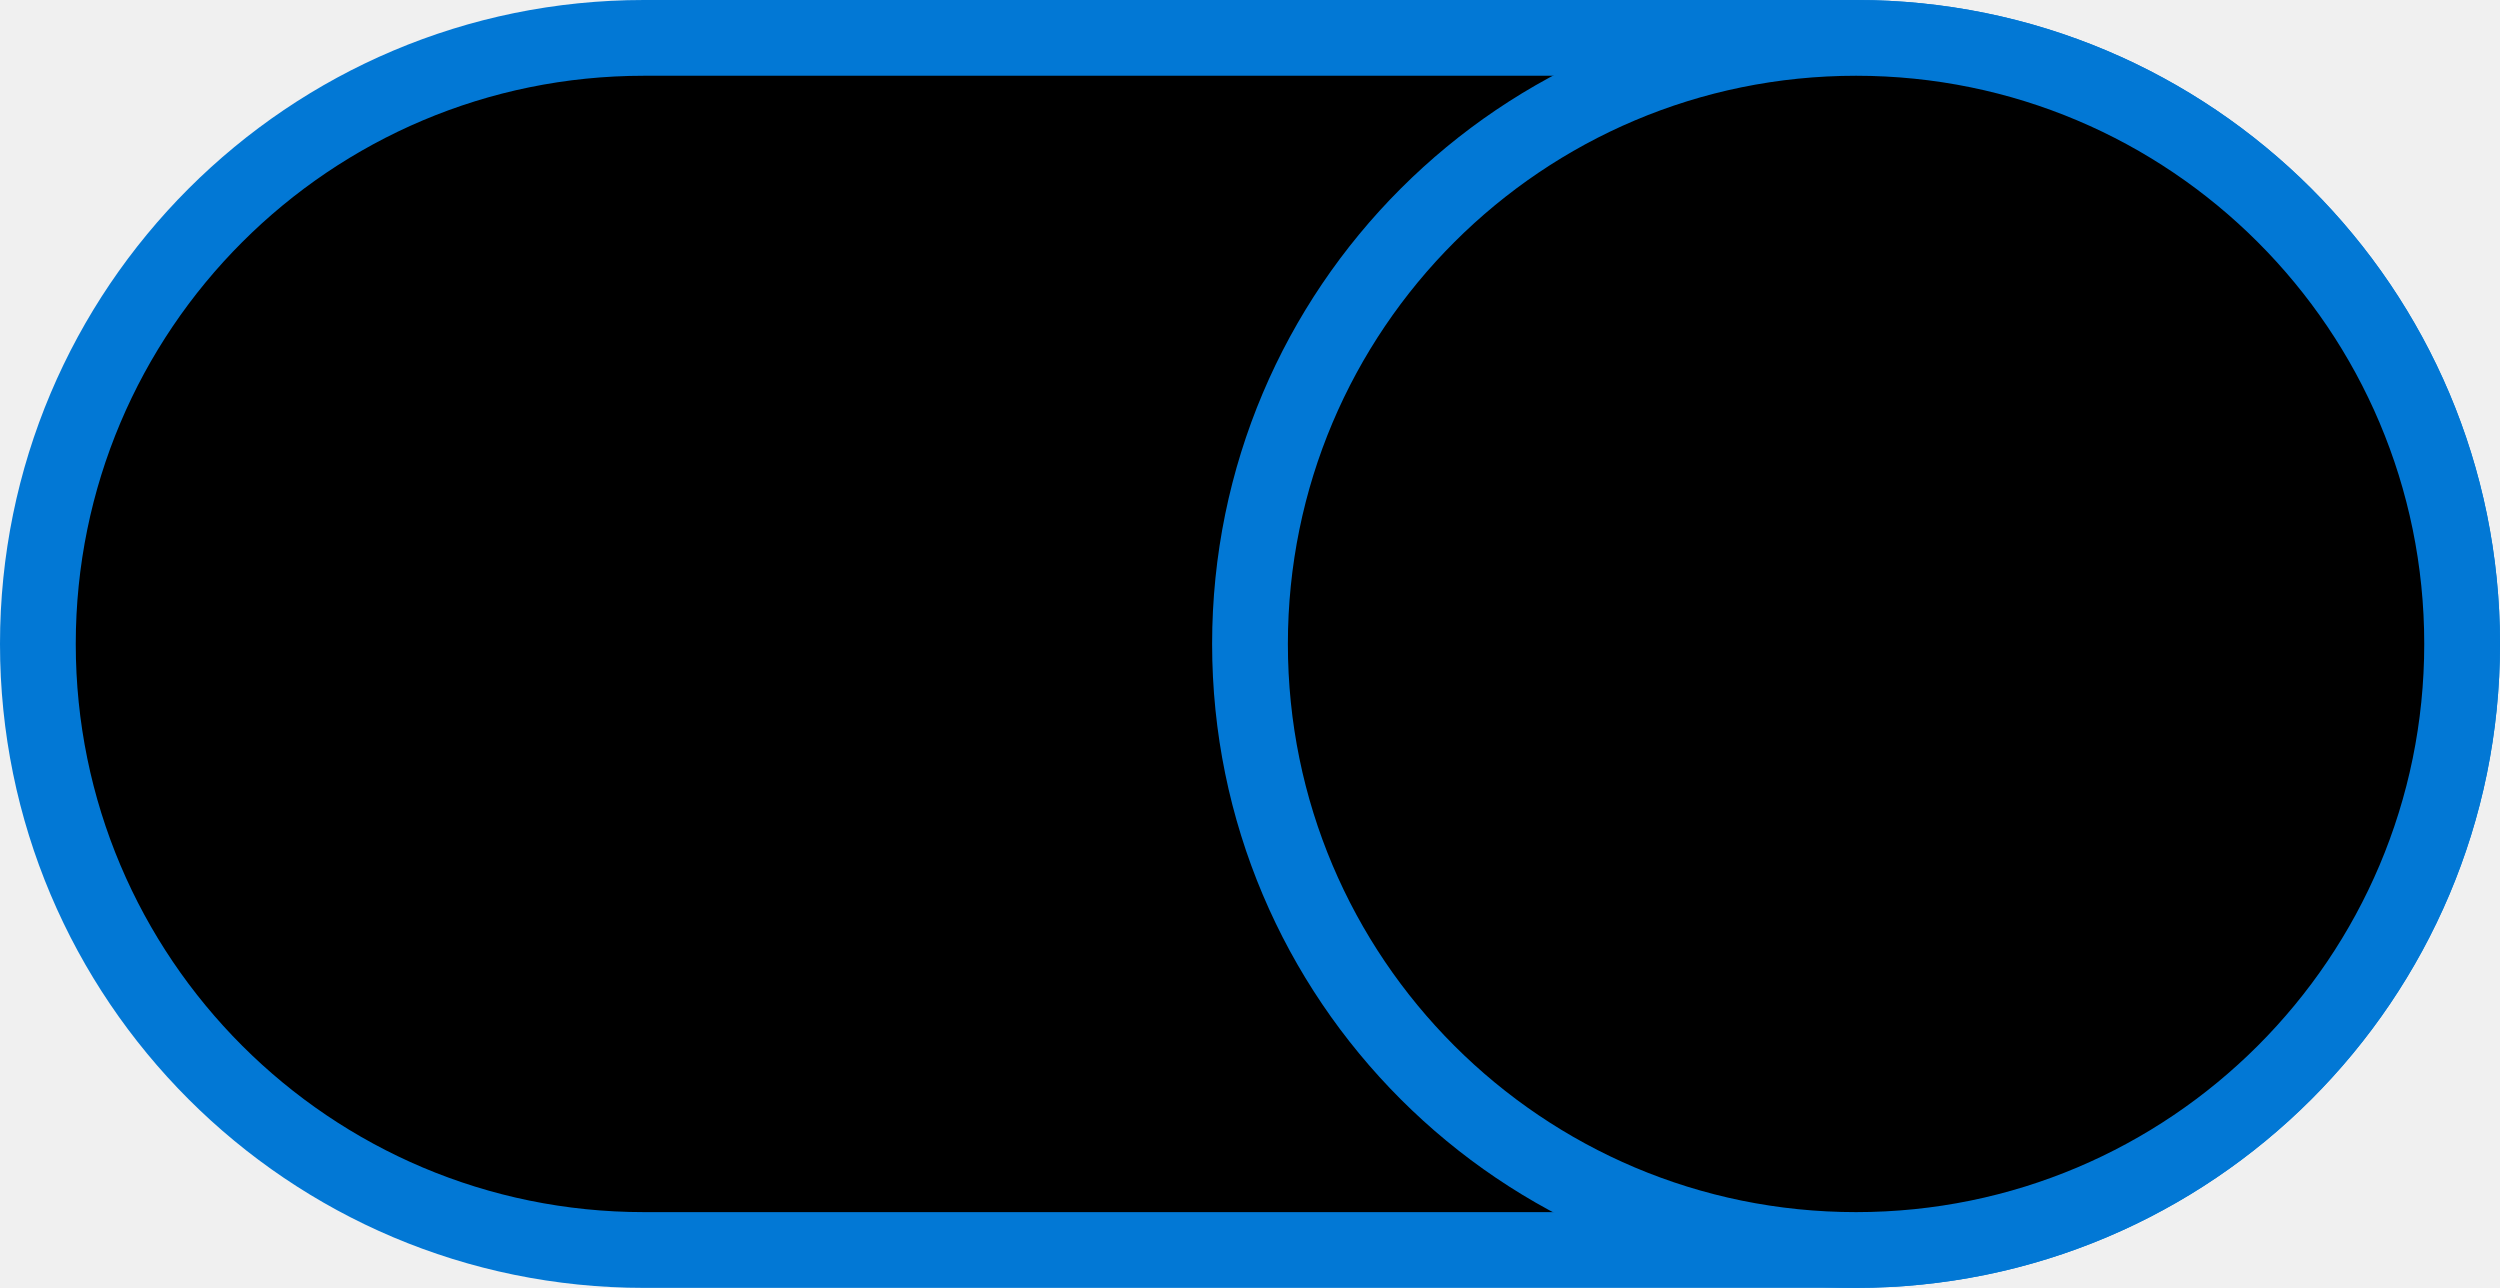
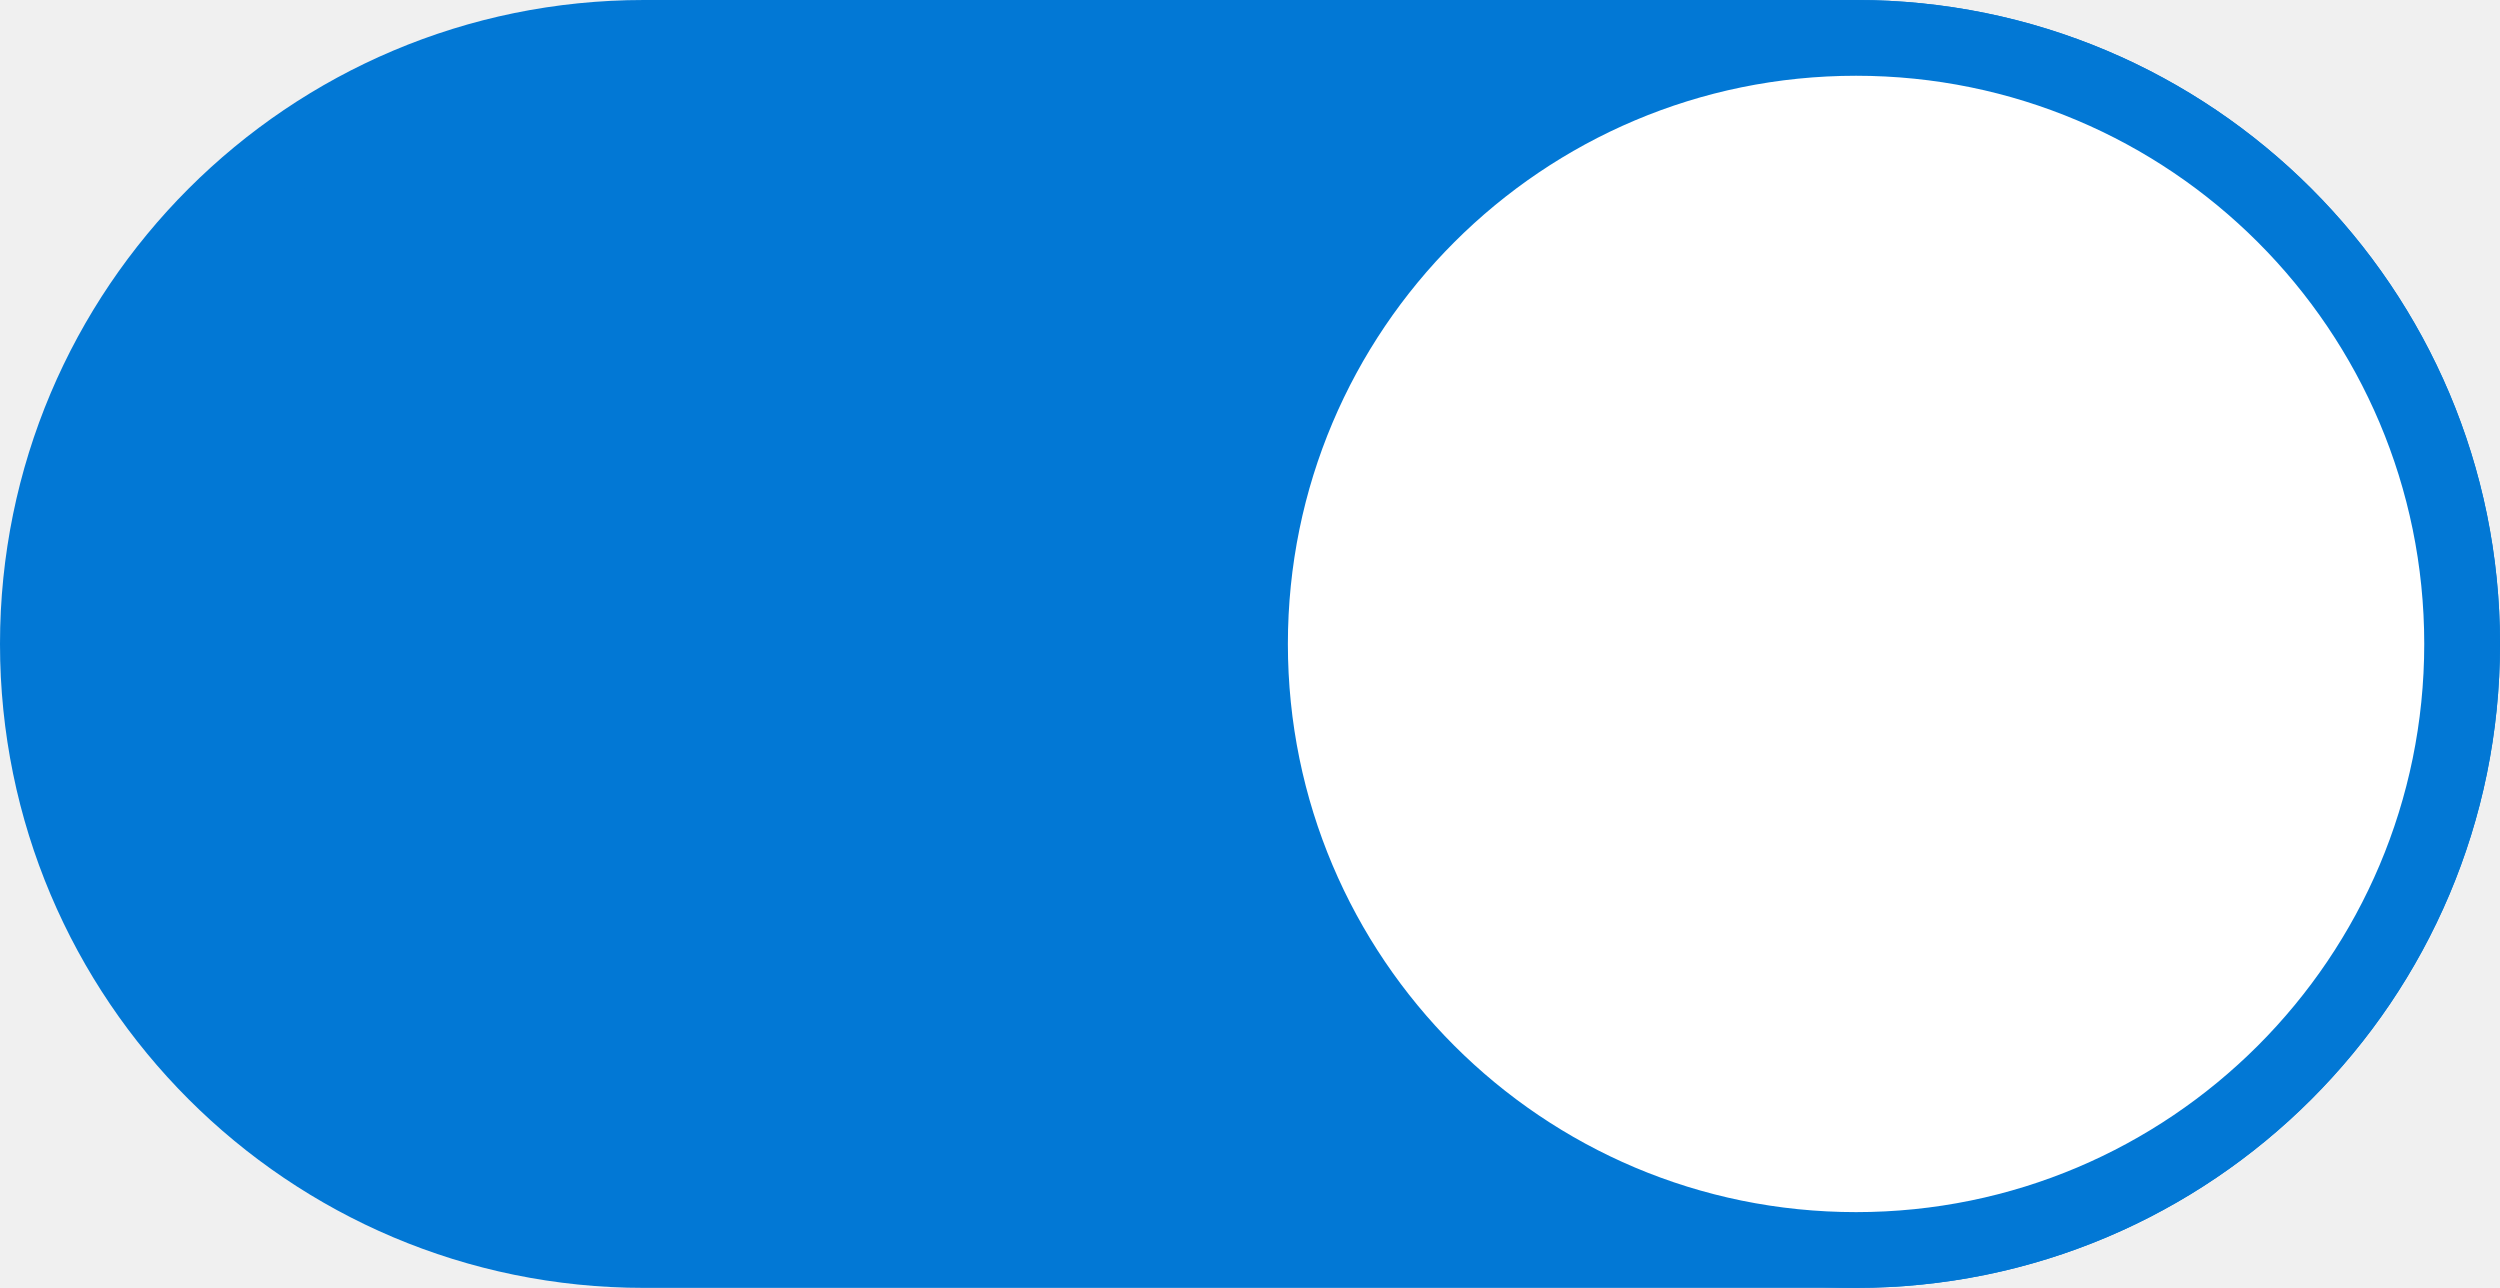
<svg xmlns="http://www.w3.org/2000/svg" viewBox="0 0 33 17">
-   <rect x="0.5" y="0.5" width="32" height="16" rx="8" fill="#0278D5" />
-   <rect x="0.5" y="0.5" width="32" height="16" rx="8" stroke="#0278D5" />
-   <rect x="16.5" y="0.5" width="16" height="16" rx="8" fill="white" />
-   <rect x="16.5" y="0.5" width="16" height="16" rx="8" stroke="#0278D5" />
+   <rect x="0.5" y="0.5" width="32" height="16" rx="8" fill="#0278D5" stroke="#0278D5" />
+   <rect x="16.5" y="0.5" width="16" height="16" rx="8" fill="white" stroke="#0278D5" />
</svg>
